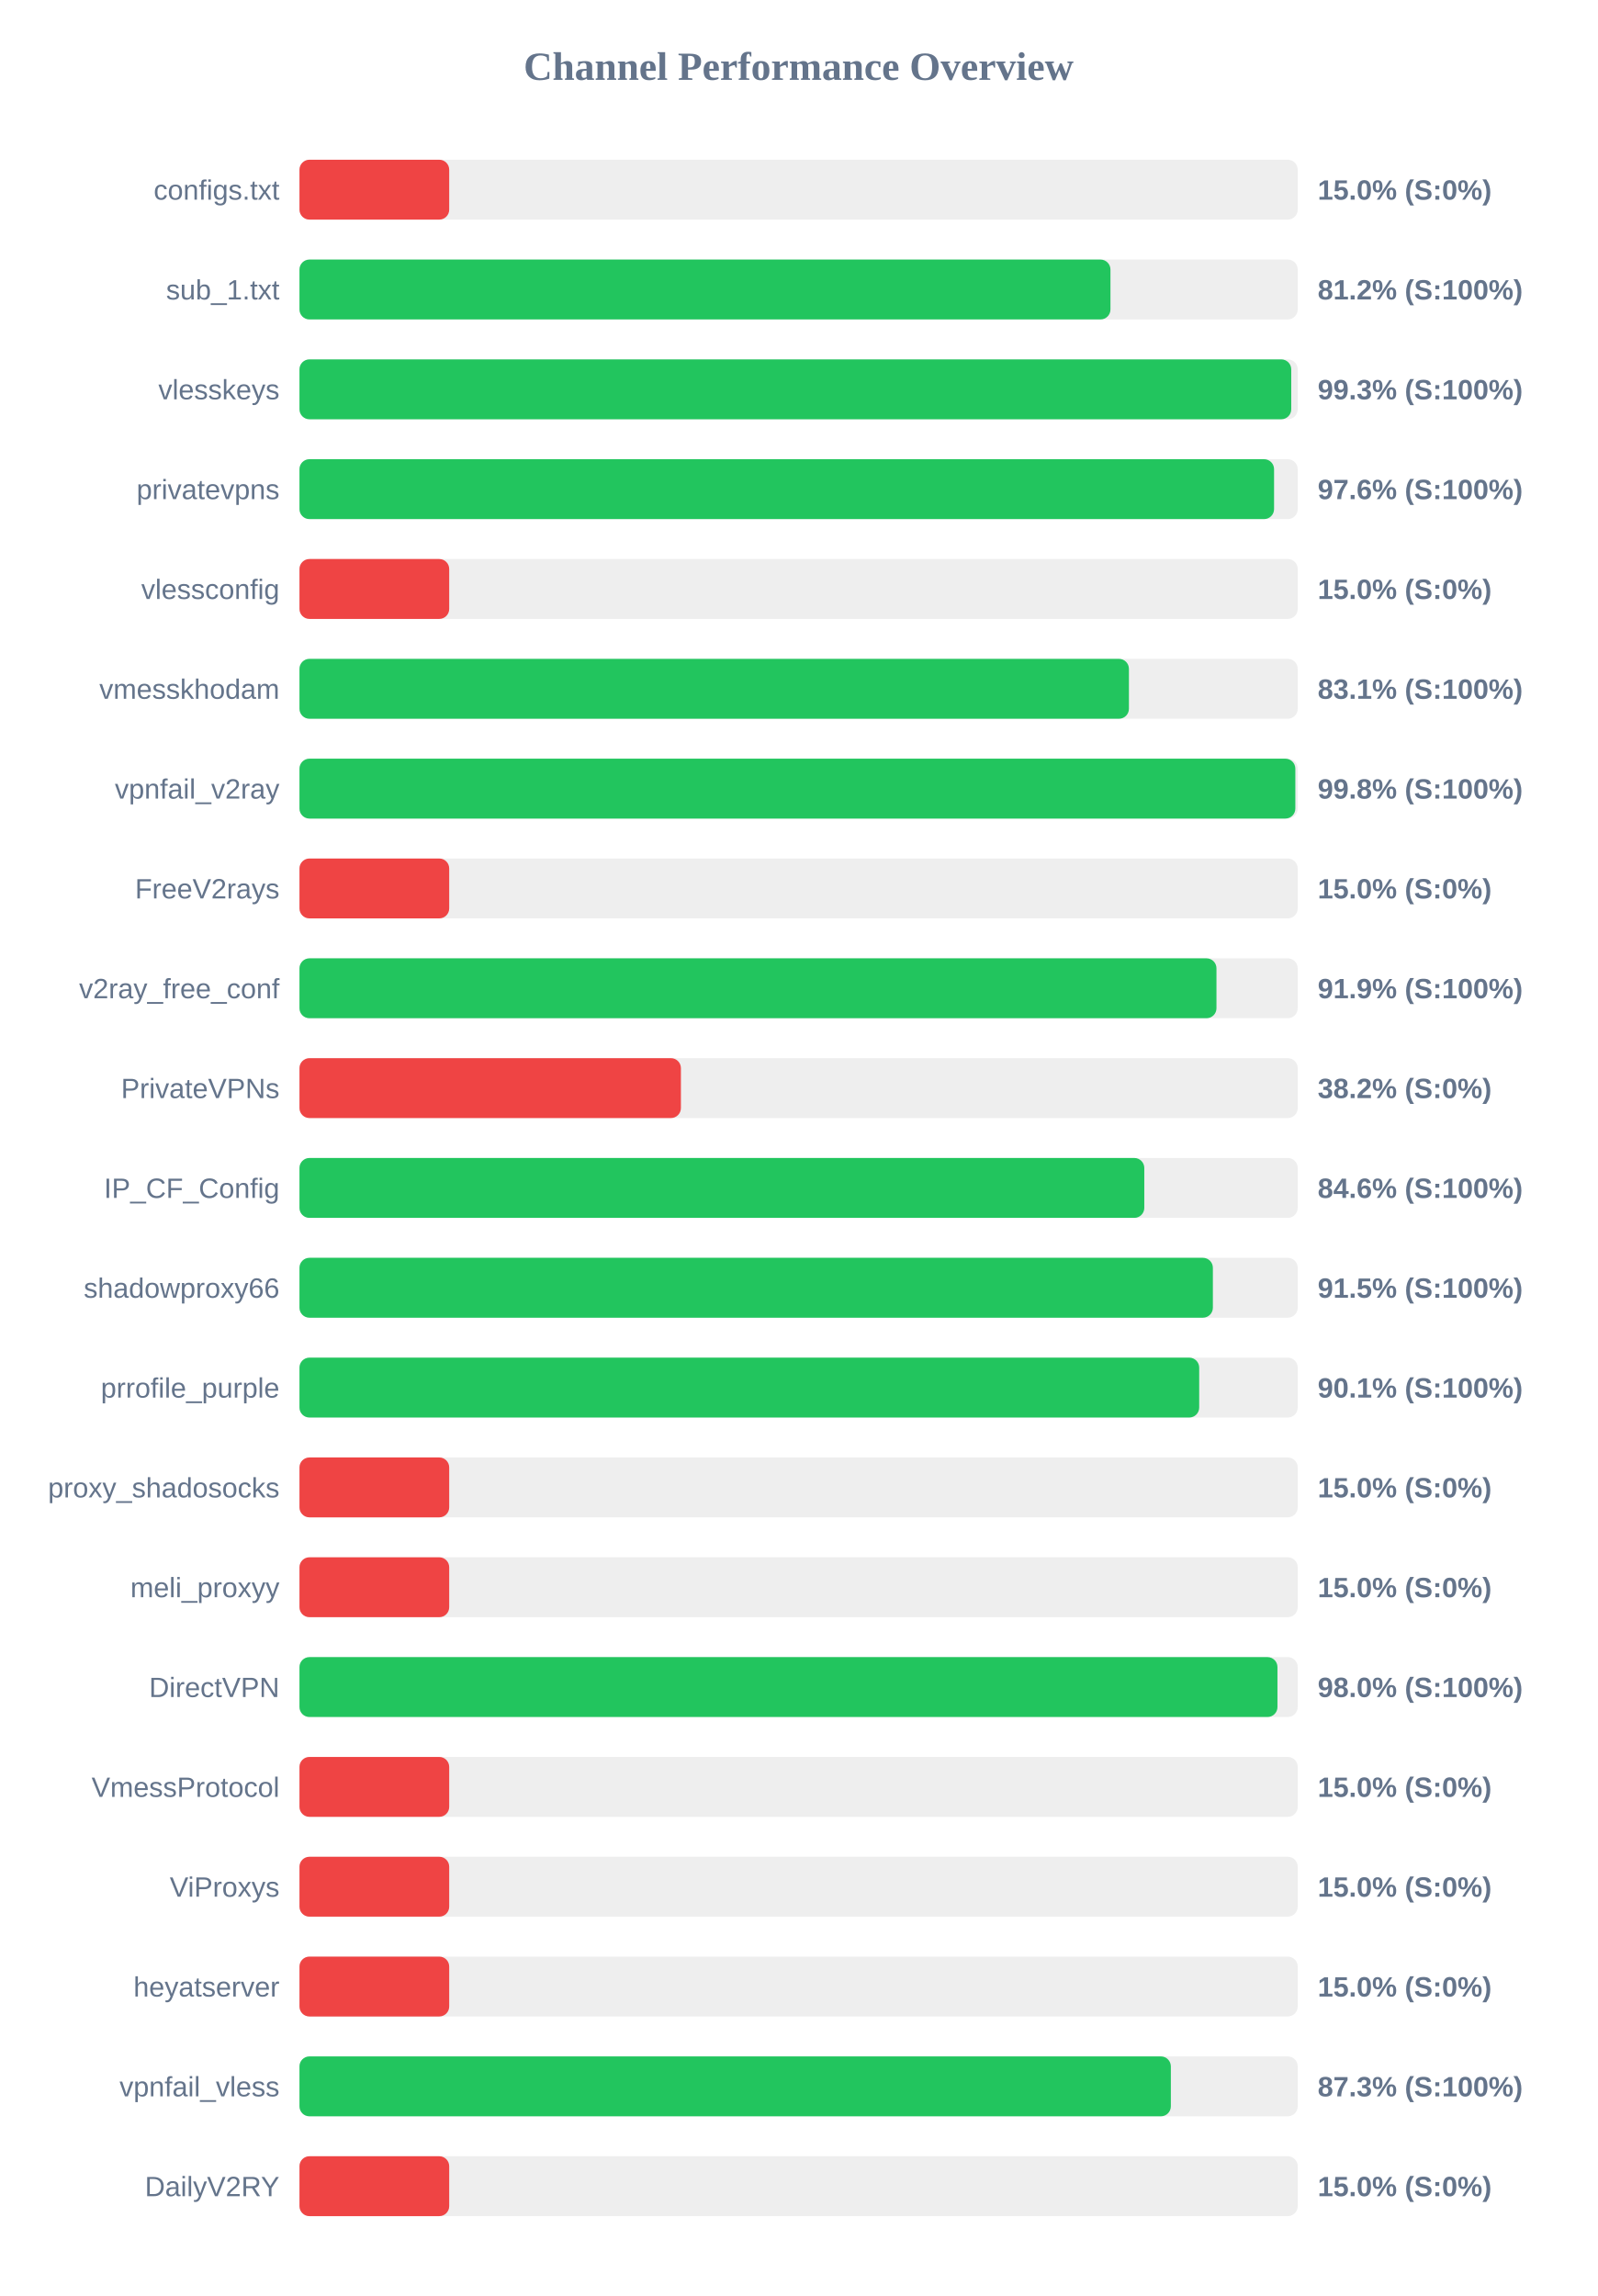
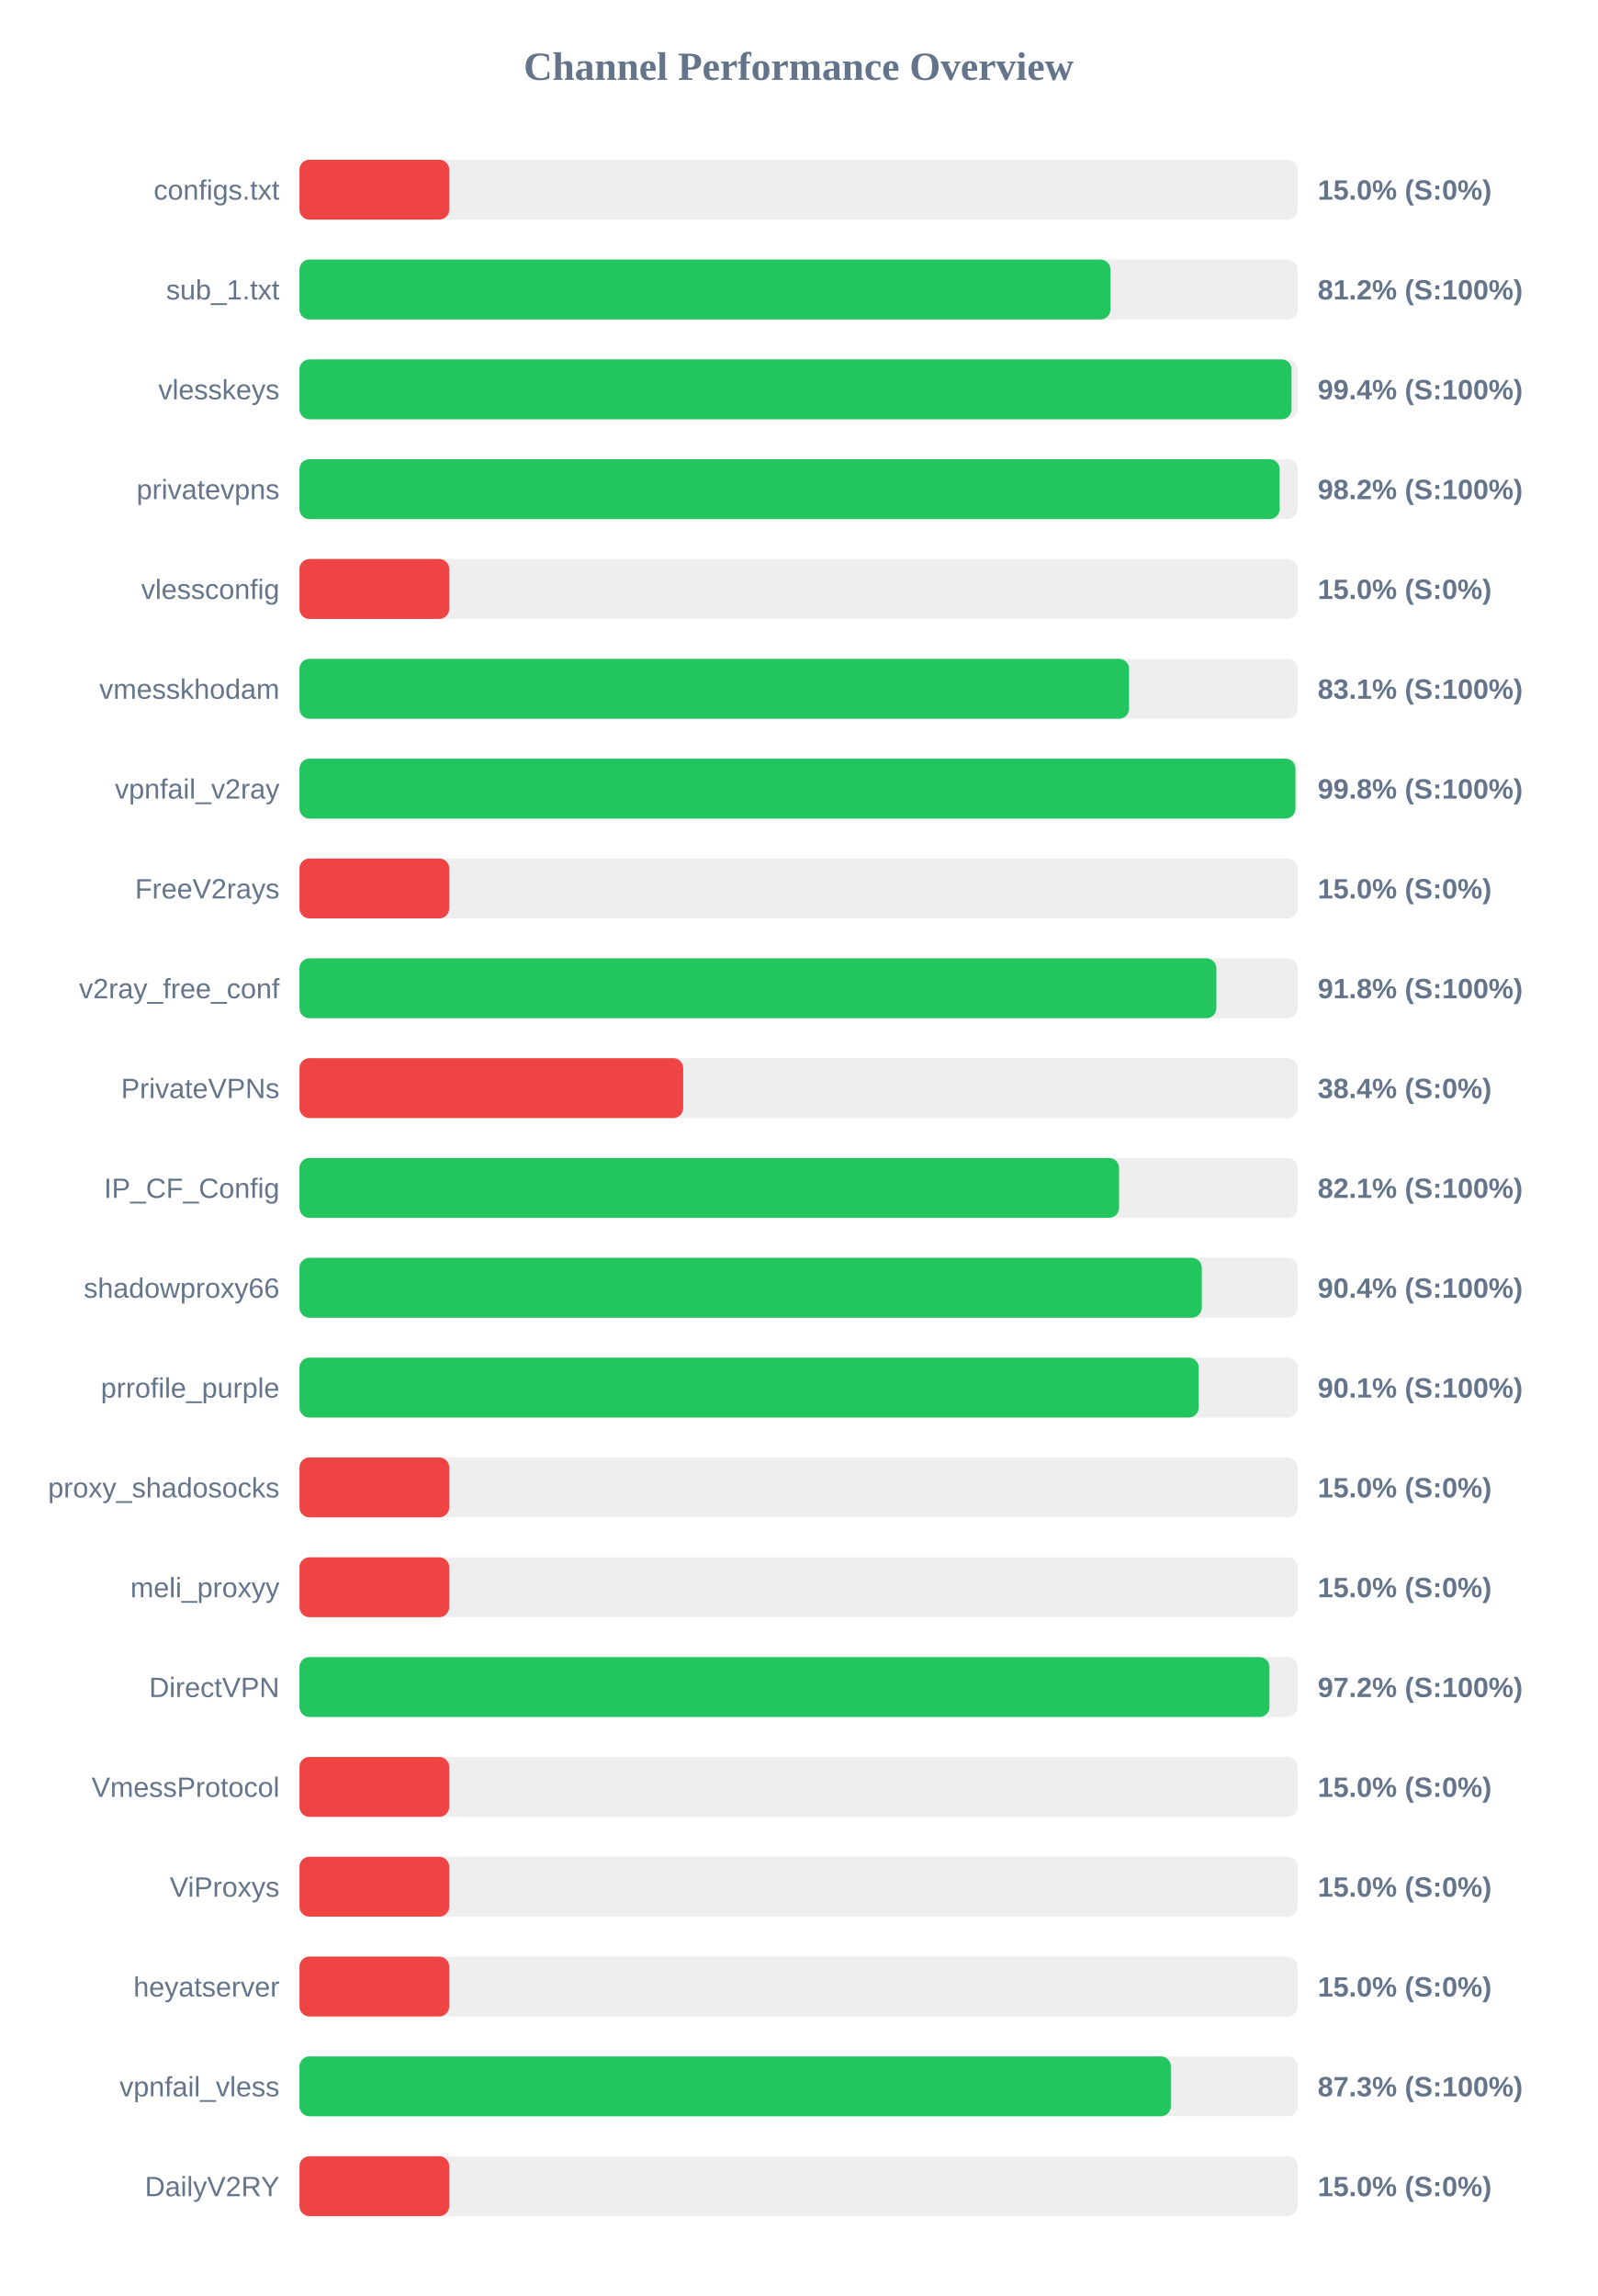
<svg xmlns="http://www.w3.org/2000/svg" width="800" height="1150" version="1.1">
  <style>
        .row { font: 14px Arial; fill: #64748b; }
        .score { font: bold 14px Arial; fill: #64748b; }
    </style>
  <text x="400" y="40" text-anchor="middle" font-size="20px" font-weight="bold" fill="#64748b">Channel Performance Overview</text>
  <rect x="150" y="80" width="500" height="30" fill="#eee" rx="5" />
  <rect x="150" y="80" width="75.0" height="30" fill="#ef4444" rx="5" />
  <text x="140" y="100" text-anchor="end" class="row">configs.txt</text>
  <text x="660" y="100" text-anchor="start" class="score">15.0% (S:0%)</text>
  <rect x="150" y="130" width="500" height="30" fill="#eee" rx="5" />
  <rect x="150" y="130" width="406.2" height="30" fill="#22c55e" rx="5" />
  <text x="140" y="150" text-anchor="end" class="row">sub_1.txt</text>
  <text x="660" y="150" text-anchor="start" class="score">81.2% (S:100%)</text>
  <rect x="150" y="180" width="500" height="30" fill="#eee" rx="5" />
-   <rect x="150" y="180" width="496.75" height="30" fill="#22c55e" rx="5" />
+   <rect x="150" y="180" width="496.9" height="30" fill="#22c55e" rx="5" />
  <text x="140" y="200" text-anchor="end" class="row">vlesskeys</text>
-   <text x="660" y="200" text-anchor="start" class="score">99.3% (S:100%)</text>
+   <text x="660" y="200" text-anchor="start" class="score">99.4% (S:100%)</text>
  <rect x="150" y="230" width="500" height="30" fill="#eee" rx="5" />
-   <rect x="150" y="230" width="488.15" height="30" fill="#22c55e" rx="5" />
+   <rect x="150" y="230" width="490.95" height="30" fill="#22c55e" rx="5" />
  <text x="140" y="250" text-anchor="end" class="row">privatevpns</text>
-   <text x="660" y="250" text-anchor="start" class="score">97.6% (S:100%)</text>
+   <text x="660" y="250" text-anchor="start" class="score">98.2% (S:100%)</text>
  <rect x="150" y="280" width="500" height="30" fill="#eee" rx="5" />
  <rect x="150" y="280" width="75.0" height="30" fill="#ef4444" rx="5" />
  <text x="140" y="300" text-anchor="end" class="row">vlessconfig</text>
  <text x="660" y="300" text-anchor="start" class="score">15.0% (S:0%)</text>
  <rect x="150" y="330" width="500" height="30" fill="#eee" rx="5" />
-   <rect x="150" y="330" width="415.45" height="30" fill="#22c55e" rx="5" />
+   <rect x="150" y="330" width="415.5" height="30" fill="#22c55e" rx="5" />
  <text x="140" y="350" text-anchor="end" class="row">vmesskhodam</text>
  <text x="660" y="350" text-anchor="start" class="score">83.1% (S:100%)</text>
  <rect x="150" y="380" width="500" height="30" fill="#eee" rx="5" />
-   <rect x="150" y="380" width="498.8" height="30" fill="#22c55e" rx="5" />
+   <rect x="150" y="380" width="498.85" height="30" fill="#22c55e" rx="5" />
  <text x="140" y="400" text-anchor="end" class="row">vpnfail_v2ray</text>
  <text x="660" y="400" text-anchor="start" class="score">99.8% (S:100%)</text>
  <rect x="150" y="430" width="500" height="30" fill="#eee" rx="5" />
  <rect x="150" y="430" width="75.0" height="30" fill="#ef4444" rx="5" />
  <text x="140" y="450" text-anchor="end" class="row">FreeV2rays</text>
  <text x="660" y="450" text-anchor="start" class="score">15.0% (S:0%)</text>
  <rect x="150" y="480" width="500" height="30" fill="#eee" rx="5" />
-   <rect x="150" y="480" width="459.3" height="30" fill="#22c55e" rx="5" />
+   <rect x="150" y="480" width="459.25" height="30" fill="#22c55e" rx="5" />
  <text x="140" y="500" text-anchor="end" class="row">v2ray_free_conf</text>
-   <text x="660" y="500" text-anchor="start" class="score">91.9% (S:100%)</text>
+   <text x="660" y="500" text-anchor="start" class="score">91.8% (S:100%)</text>
  <rect x="150" y="530" width="500" height="30" fill="#eee" rx="5" />
-   <rect x="150" y="530" width="191.05" height="30" fill="#ef4444" rx="5" />
+   <rect x="150" y="530" width="192.2" height="30" fill="#ef4444" rx="5" />
  <text x="140" y="550" text-anchor="end" class="row">PrivateVPNs</text>
-   <text x="660" y="550" text-anchor="start" class="score">38.2% (S:0%)</text>
+   <text x="660" y="550" text-anchor="start" class="score">38.4% (S:0%)</text>
  <rect x="150" y="580" width="500" height="30" fill="#eee" rx="5" />
-   <rect x="150" y="580" width="423.15" height="30" fill="#22c55e" rx="5" />
+   <rect x="150" y="580" width="410.5" height="30" fill="#22c55e" rx="5" />
  <text x="140" y="600" text-anchor="end" class="row">IP_CF_Config</text>
-   <text x="660" y="600" text-anchor="start" class="score">84.6% (S:100%)</text>
+   <text x="660" y="600" text-anchor="start" class="score">82.1% (S:100%)</text>
  <rect x="150" y="630" width="500" height="30" fill="#eee" rx="5" />
-   <rect x="150" y="630" width="457.5" height="30" fill="#22c55e" rx="5" />
+   <rect x="150" y="630" width="451.95" height="30" fill="#22c55e" rx="5" />
  <text x="140" y="650" text-anchor="end" class="row">shadowproxy66</text>
-   <text x="660" y="650" text-anchor="start" class="score">91.5% (S:100%)</text>
+   <text x="660" y="650" text-anchor="start" class="score">90.4% (S:100%)</text>
  <rect x="150" y="680" width="500" height="30" fill="#eee" rx="5" />
-   <rect x="150" y="680" width="450.65" height="30" fill="#22c55e" rx="5" />
+   <rect x="150" y="680" width="450.4" height="30" fill="#22c55e" rx="5" />
  <text x="140" y="700" text-anchor="end" class="row">prrofile_purple</text>
  <text x="660" y="700" text-anchor="start" class="score">90.1% (S:100%)</text>
  <rect x="150" y="730" width="500" height="30" fill="#eee" rx="5" />
  <rect x="150" y="730" width="75.0" height="30" fill="#ef4444" rx="5" />
  <text x="140" y="750" text-anchor="end" class="row">proxy_shadosocks</text>
  <text x="660" y="750" text-anchor="start" class="score">15.0% (S:0%)</text>
  <rect x="150" y="780" width="500" height="30" fill="#eee" rx="5" />
  <rect x="150" y="780" width="75.0" height="30" fill="#ef4444" rx="5" />
  <text x="140" y="800" text-anchor="end" class="row">meli_proxyy</text>
  <text x="660" y="800" text-anchor="start" class="score">15.0% (S:0%)</text>
  <rect x="150" y="830" width="500" height="30" fill="#eee" rx="5" />
-   <rect x="150" y="830" width="489.85" height="30" fill="#22c55e" rx="5" />
+   <rect x="150" y="830" width="485.85" height="30" fill="#22c55e" rx="5" />
  <text x="140" y="850" text-anchor="end" class="row">DirectVPN</text>
-   <text x="660" y="850" text-anchor="start" class="score">98.0% (S:100%)</text>
+   <text x="660" y="850" text-anchor="start" class="score">97.2% (S:100%)</text>
  <rect x="150" y="880" width="500" height="30" fill="#eee" rx="5" />
  <rect x="150" y="880" width="75.0" height="30" fill="#ef4444" rx="5" />
  <text x="140" y="900" text-anchor="end" class="row">VmessProtocol</text>
  <text x="660" y="900" text-anchor="start" class="score">15.0% (S:0%)</text>
  <rect x="150" y="930" width="500" height="30" fill="#eee" rx="5" />
  <rect x="150" y="930" width="75.0" height="30" fill="#ef4444" rx="5" />
  <text x="140" y="950" text-anchor="end" class="row">ViProxys</text>
  <text x="660" y="950" text-anchor="start" class="score">15.0% (S:0%)</text>
  <rect x="150" y="980" width="500" height="30" fill="#eee" rx="5" />
  <rect x="150" y="980" width="75.0" height="30" fill="#ef4444" rx="5" />
  <text x="140" y="1000" text-anchor="end" class="row">heyatserver</text>
  <text x="660" y="1000" text-anchor="start" class="score">15.0% (S:0%)</text>
  <rect x="150" y="1030" width="500" height="30" fill="#eee" rx="5" />
  <rect x="150" y="1030" width="436.45" height="30" fill="#22c55e" rx="5" />
  <text x="140" y="1050" text-anchor="end" class="row">vpnfail_vless</text>
  <text x="660" y="1050" text-anchor="start" class="score">87.3% (S:100%)</text>
  <rect x="150" y="1080" width="500" height="30" fill="#eee" rx="5" />
  <rect x="150" y="1080" width="75.0" height="30" fill="#ef4444" rx="5" />
  <text x="140" y="1100" text-anchor="end" class="row">DailyV2RY</text>
  <text x="660" y="1100" text-anchor="start" class="score">15.0% (S:0%)</text>
</svg>
